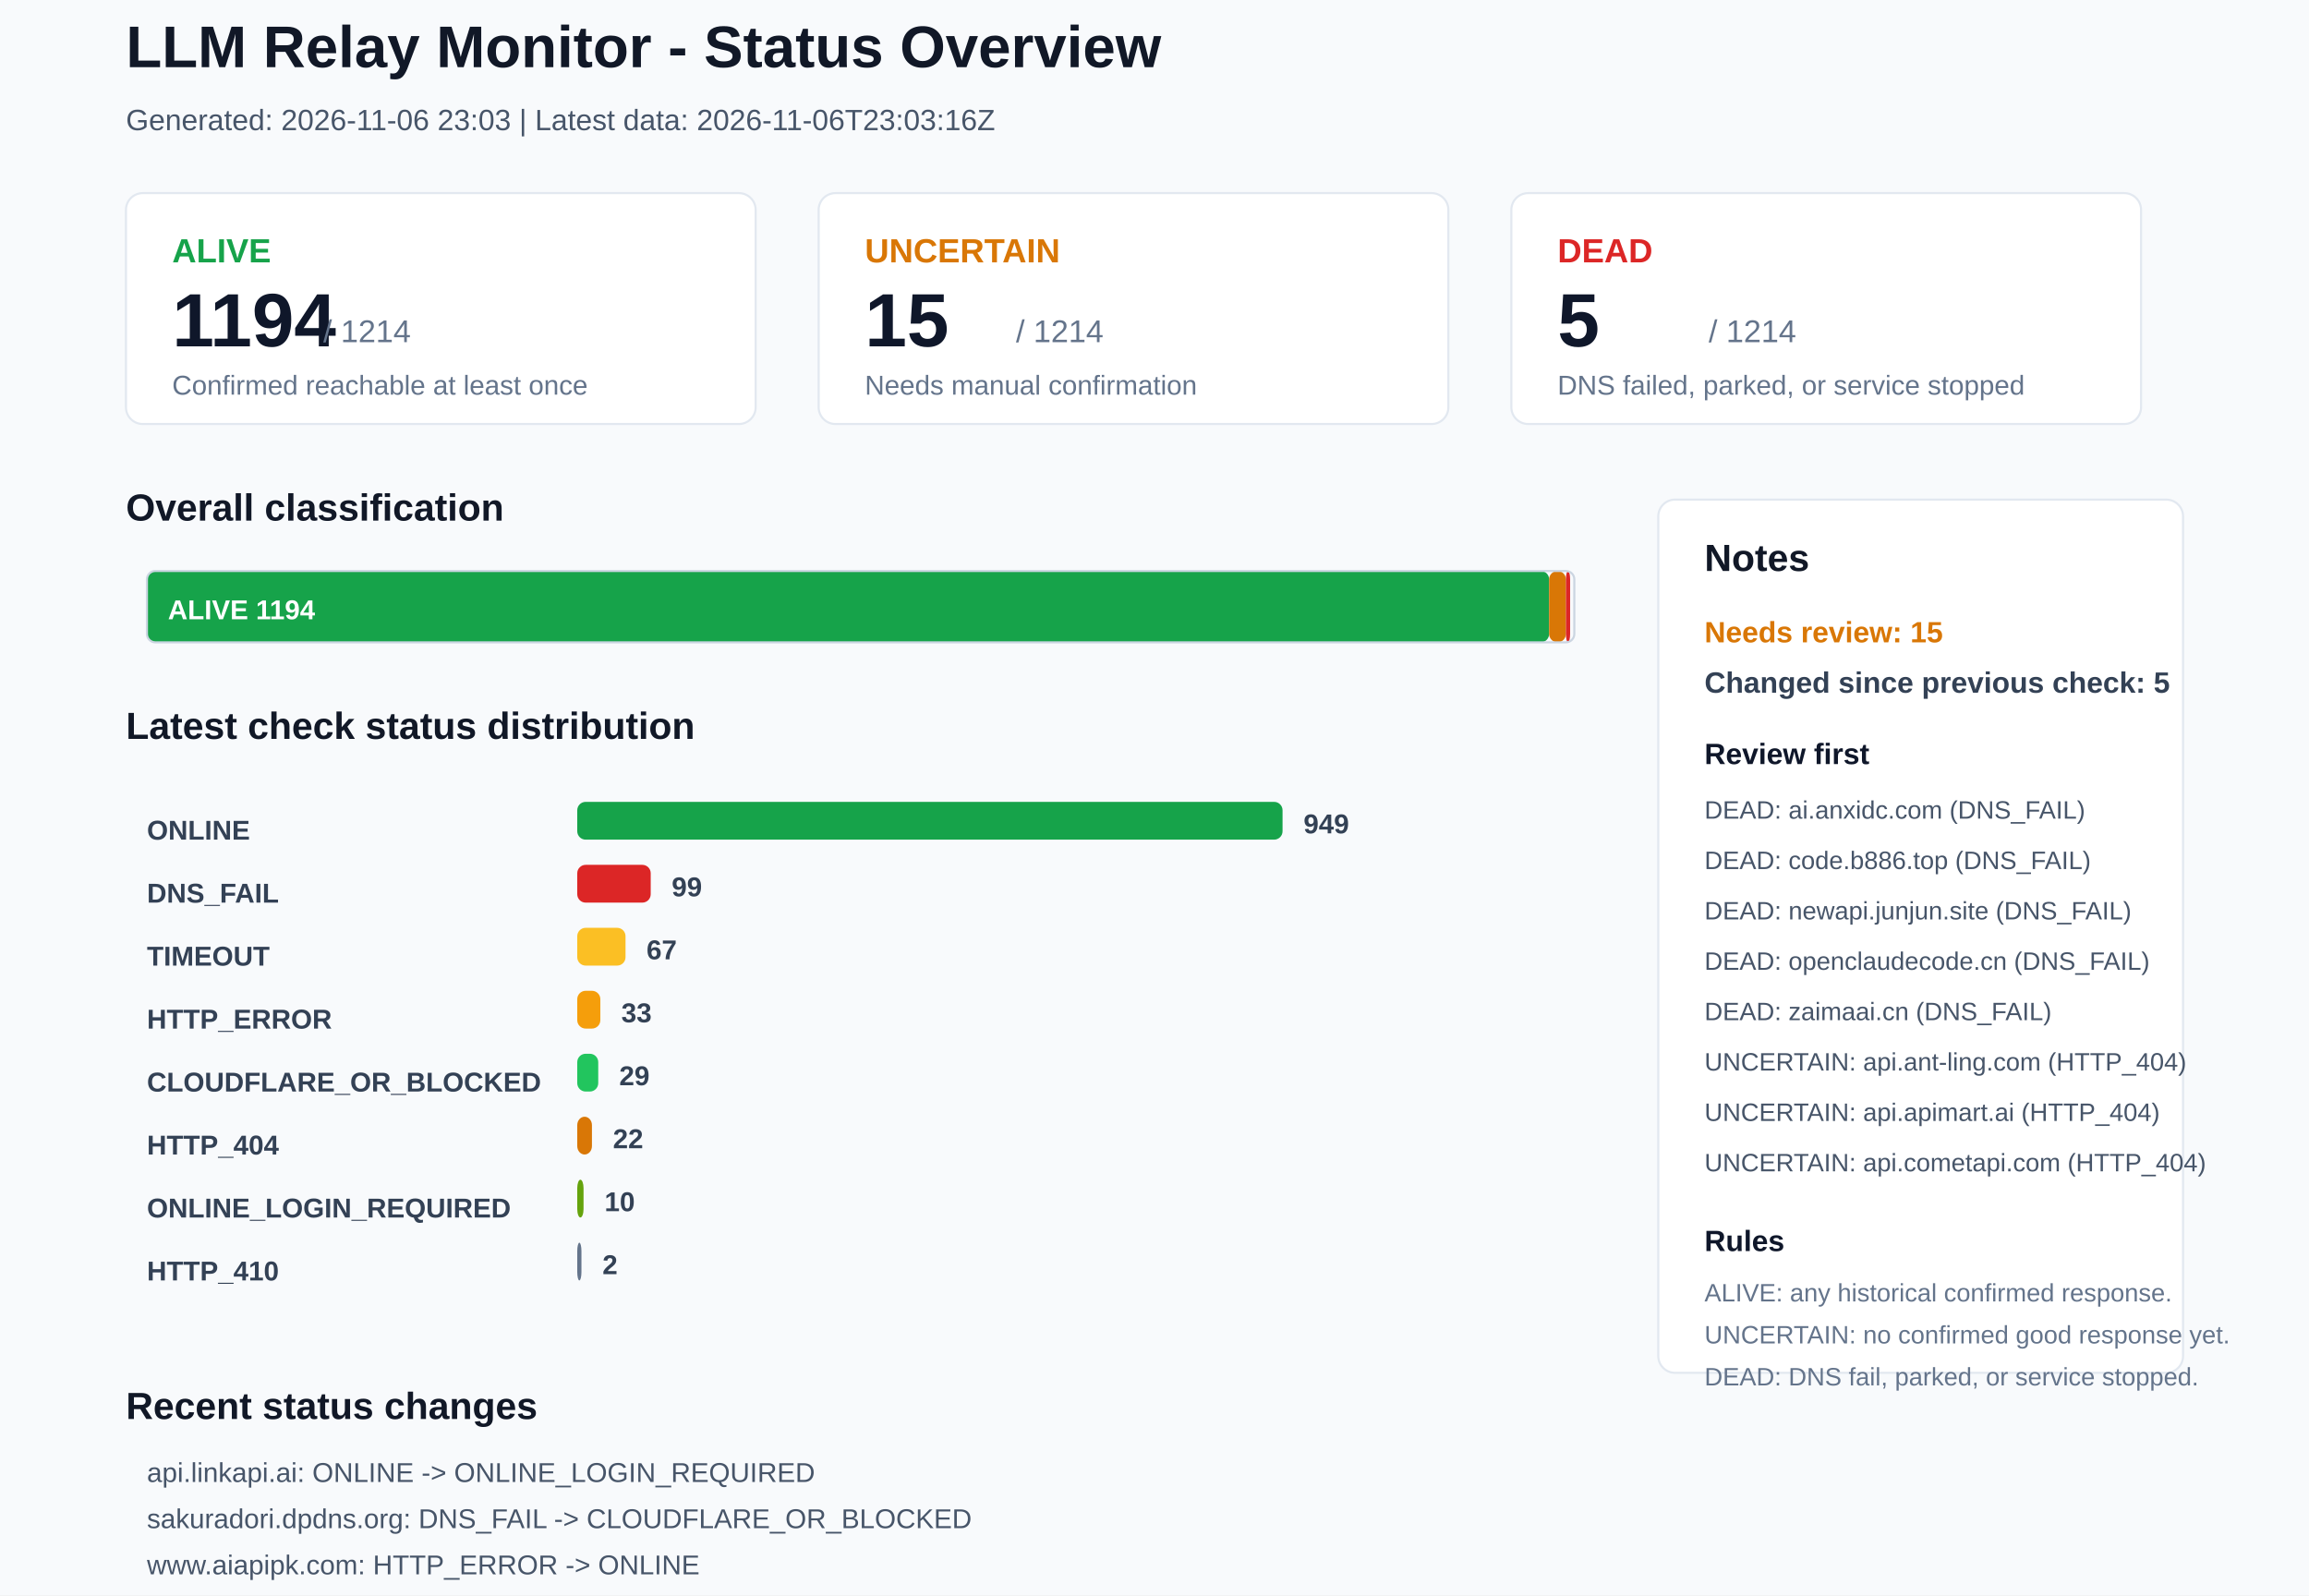
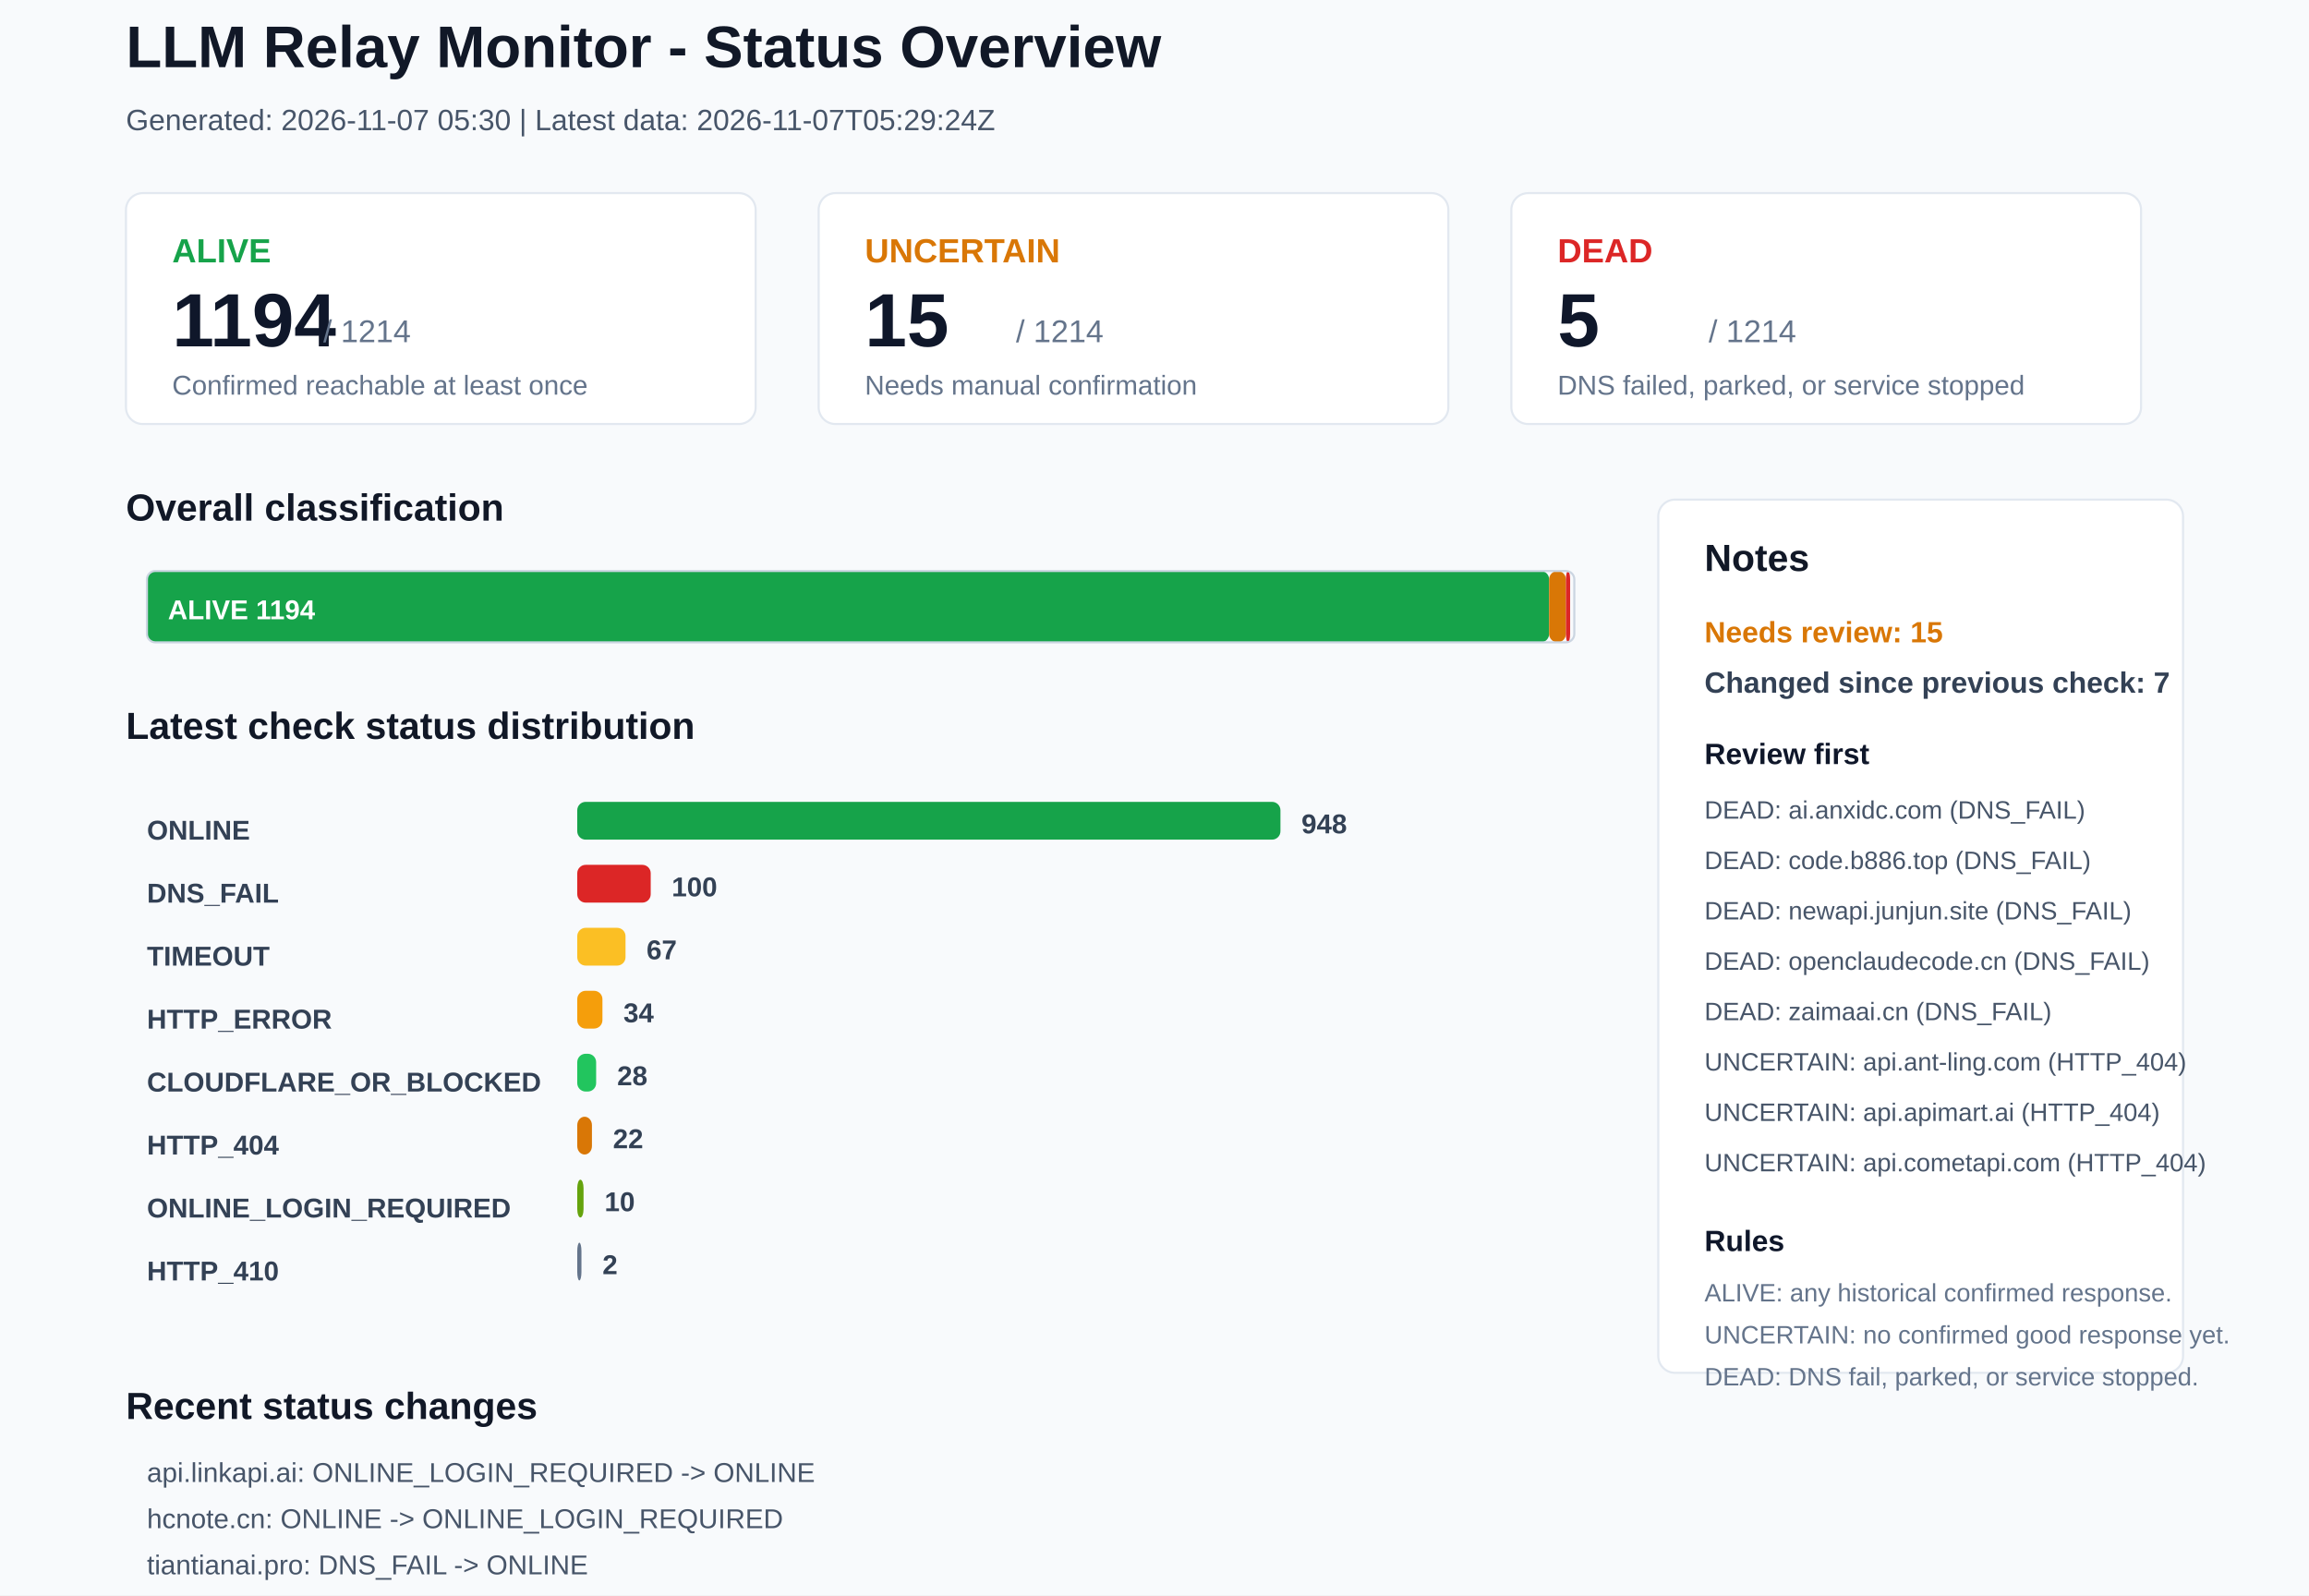
<svg xmlns="http://www.w3.org/2000/svg" width="1100" height="760" viewBox="0 0 1100 760">
  <rect x="0" y="0" width="1100" height="760" rx="0" fill="#F8FAFC" stroke="none" />
  <text x="60" y="32" font-family="Arial, sans-serif" font-size="28" font-weight="700" fill="#111827">LLM Relay Monitor - Status Overview</text>
-   <text x="60" y="62" font-family="Arial, sans-serif" font-size="14" font-weight="400" fill="#475569">Generated: 2026-11-06 23:03 | Latest data: 2026-11-06T23:03:16Z</text>
+   <text x="60" y="62" font-family="Arial, sans-serif" font-size="14" font-weight="400" fill="#475569">Generated: 2026-11-07 05:30 | Latest data: 2026-11-07T05:29:24Z</text>
  <rect x="60" y="92" width="300" height="110" rx="8" fill="#FFFFFF" stroke="#E2E8F0" />
  <text x="82" y="125" font-family="Arial, sans-serif" font-size="16" font-weight="700" fill="#16A34A">ALIVE</text>
  <text x="82" y="165" font-family="Arial, sans-serif" font-size="36" font-weight="700" fill="#0F172A">1194</text>
  <text x="154" y="163" font-family="Arial, sans-serif" font-size="15" font-weight="400" fill="#64748B">/ 1214</text>
  <text x="82" y="188" font-family="Arial, sans-serif" font-size="13" font-weight="400" fill="#64748B">Confirmed reachable at least once</text>
  <rect x="390" y="92" width="300" height="110" rx="8" fill="#FFFFFF" stroke="#E2E8F0" />
  <text x="412" y="125" font-family="Arial, sans-serif" font-size="16" font-weight="700" fill="#D97706">UNCERTAIN</text>
  <text x="412" y="165" font-family="Arial, sans-serif" font-size="36" font-weight="700" fill="#0F172A">15</text>
  <text x="484" y="163" font-family="Arial, sans-serif" font-size="15" font-weight="400" fill="#64748B">/ 1214</text>
  <text x="412" y="188" font-family="Arial, sans-serif" font-size="13" font-weight="400" fill="#64748B">Needs manual confirmation</text>
  <rect x="720" y="92" width="300" height="110" rx="8" fill="#FFFFFF" stroke="#E2E8F0" />
  <text x="742" y="125" font-family="Arial, sans-serif" font-size="16" font-weight="700" fill="#DC2626">DEAD</text>
  <text x="742" y="165" font-family="Arial, sans-serif" font-size="36" font-weight="700" fill="#0F172A">5</text>
  <text x="814" y="163" font-family="Arial, sans-serif" font-size="15" font-weight="400" fill="#64748B">/ 1214</text>
  <text x="742" y="188" font-family="Arial, sans-serif" font-size="13" font-weight="400" fill="#64748B">DNS failed, parked, or service stopped</text>
  <text x="60" y="248" font-family="Arial, sans-serif" font-size="18" font-weight="700" fill="#111827">Overall classification</text>
  <rect x="70" y="272" width="668" height="34" rx="4" fill="#16A34A" stroke="none" />
  <text x="80" y="295" font-family="Arial, sans-serif" font-size="13" font-weight="700" fill="#FFFFFF">ALIVE 1194</text>
  <rect x="738" y="272" width="8" height="34" rx="4" fill="#D97706" stroke="none" />
  <rect x="746" y="272" width="2" height="34" rx="4" fill="#DC2626" stroke="none" />
  <rect x="70" y="272" width="680" height="34" rx="4" fill="none" stroke="#CBD5E1" />
  <text x="60" y="352" font-family="Arial, sans-serif" font-size="18" font-weight="700" fill="#111827">Latest check status distribution</text>
  <text x="70" y="400" font-family="Arial, sans-serif" font-size="13" font-weight="700" fill="#334155">ONLINE</text>
-   <rect x="275" y="382" width="336" height="18" rx="4" fill="#16A34A" stroke="none" />
-   <text x="621" y="397" font-family="Arial, sans-serif" font-size="13" font-weight="700" fill="#334155">949</text>
+   <rect x="275" y="382" width="335" height="18" rx="4" fill="#16A34A" stroke="none" />
+   <text x="620" y="397" font-family="Arial, sans-serif" font-size="13" font-weight="700" fill="#334155">948</text>
  <text x="70" y="430" font-family="Arial, sans-serif" font-size="13" font-weight="700" fill="#334155">DNS_FAIL</text>
  <rect x="275" y="412" width="35" height="18" rx="4" fill="#DC2626" stroke="none" />
-   <text x="320" y="427" font-family="Arial, sans-serif" font-size="13" font-weight="700" fill="#334155">99</text>
+   <text x="320" y="427" font-family="Arial, sans-serif" font-size="13" font-weight="700" fill="#334155">100</text>
  <text x="70" y="460" font-family="Arial, sans-serif" font-size="13" font-weight="700" fill="#334155">TIMEOUT</text>
  <rect x="275" y="442" width="23" height="18" rx="4" fill="#FBBF24" stroke="none" />
  <text x="308" y="457" font-family="Arial, sans-serif" font-size="13" font-weight="700" fill="#334155">67</text>
  <text x="70" y="490" font-family="Arial, sans-serif" font-size="13" font-weight="700" fill="#334155">HTTP_ERROR</text>
-   <rect x="275" y="472" width="11" height="18" rx="4" fill="#F59E0B" stroke="none" />
-   <text x="296" y="487" font-family="Arial, sans-serif" font-size="13" font-weight="700" fill="#334155">33</text>
+   <rect x="275" y="472" width="12" height="18" rx="4" fill="#F59E0B" stroke="none" />
+   <text x="297" y="487" font-family="Arial, sans-serif" font-size="13" font-weight="700" fill="#334155">34</text>
  <text x="70" y="520" font-family="Arial, sans-serif" font-size="13" font-weight="700" fill="#334155">CLOUDFLARE_OR_BLOCKED</text>
-   <rect x="275" y="502" width="10" height="18" rx="4" fill="#22C55E" stroke="none" />
-   <text x="295" y="517" font-family="Arial, sans-serif" font-size="13" font-weight="700" fill="#334155">29</text>
+   <rect x="275" y="502" width="9" height="18" rx="4" fill="#22C55E" stroke="none" />
+   <text x="294" y="517" font-family="Arial, sans-serif" font-size="13" font-weight="700" fill="#334155">28</text>
  <text x="70" y="550" font-family="Arial, sans-serif" font-size="13" font-weight="700" fill="#334155">HTTP_404</text>
  <rect x="275" y="532" width="7" height="18" rx="4" fill="#D97706" stroke="none" />
  <text x="292" y="547" font-family="Arial, sans-serif" font-size="13" font-weight="700" fill="#334155">22</text>
  <text x="70" y="580" font-family="Arial, sans-serif" font-size="13" font-weight="700" fill="#334155">ONLINE_LOGIN_REQUIRED</text>
  <rect x="275" y="562" width="3" height="18" rx="4" fill="#65A30D" stroke="none" />
  <text x="288" y="577" font-family="Arial, sans-serif" font-size="13" font-weight="700" fill="#334155">10</text>
  <text x="70" y="610" font-family="Arial, sans-serif" font-size="13" font-weight="700" fill="#334155">HTTP_410</text>
  <rect x="275" y="592" width="2" height="18" rx="4" fill="#64748B" stroke="none" />
  <text x="287" y="607" font-family="Arial, sans-serif" font-size="13" font-weight="700" fill="#334155">2</text>
  <rect x="790" y="238" width="250" height="416" rx="8" fill="#FFFFFF" stroke="#E2E8F0" />
  <text x="812" y="272" font-family="Arial, sans-serif" font-size="18" font-weight="700" fill="#111827">Notes</text>
  <text x="812" y="306" font-family="Arial, sans-serif" font-size="14" font-weight="700" fill="#D97706">Needs review: 15</text>
-   <text x="812" y="330" font-family="Arial, sans-serif" font-size="14" font-weight="700" fill="#334155">Changed since previous check: 5</text>
+   <text x="812" y="330" font-family="Arial, sans-serif" font-size="14" font-weight="700" fill="#334155">Changed since previous check: 7</text>
  <text x="812" y="364" font-family="Arial, sans-serif" font-size="14" font-weight="700" fill="#0F172A">Review first</text>
  <text x="812" y="390" font-family="Arial, sans-serif" font-size="12" font-weight="400" fill="#475569">DEAD: ai.anxidc.com (DNS_FAIL)</text>
  <text x="812" y="414" font-family="Arial, sans-serif" font-size="12" font-weight="400" fill="#475569">DEAD: code.b886.top (DNS_FAIL)</text>
  <text x="812" y="438" font-family="Arial, sans-serif" font-size="12" font-weight="400" fill="#475569">DEAD: newapi.junjun.site (DNS_FAIL)</text>
  <text x="812" y="462" font-family="Arial, sans-serif" font-size="12" font-weight="400" fill="#475569">DEAD: openclaudecode.cn (DNS_FAIL)</text>
  <text x="812" y="486" font-family="Arial, sans-serif" font-size="12" font-weight="400" fill="#475569">DEAD: zaimaai.cn (DNS_FAIL)</text>
  <text x="812" y="510" font-family="Arial, sans-serif" font-size="12" font-weight="400" fill="#475569">UNCERTAIN: api.ant-ling.com (HTTP_404)</text>
  <text x="812" y="534" font-family="Arial, sans-serif" font-size="12" font-weight="400" fill="#475569">UNCERTAIN: api.apimart.ai (HTTP_404)</text>
  <text x="812" y="558" font-family="Arial, sans-serif" font-size="12" font-weight="400" fill="#475569">UNCERTAIN: api.cometapi.com (HTTP_404)</text>
  <text x="812" y="596" font-family="Arial, sans-serif" font-size="14" font-weight="700" fill="#0F172A">Rules</text>
  <text x="812" y="620" font-family="Arial, sans-serif" font-size="12" font-weight="400" fill="#64748B">ALIVE: any historical confirmed response.</text>
  <text x="812" y="640" font-family="Arial, sans-serif" font-size="12" font-weight="400" fill="#64748B">UNCERTAIN: no confirmed good response yet.</text>
  <text x="812" y="660" font-family="Arial, sans-serif" font-size="12" font-weight="400" fill="#64748B">DEAD: DNS fail, parked, or service stopped.</text>
  <text x="60" y="676" font-family="Arial, sans-serif" font-size="18" font-weight="700" fill="#111827">Recent status changes</text>
-   <text x="70" y="706" font-family="Arial, sans-serif" font-size="13" font-weight="400" fill="#475569">api.linkapi.ai: ONLINE -&gt; ONLINE_LOGIN_REQUIRED</text>
-   <text x="70" y="728" font-family="Arial, sans-serif" font-size="13" font-weight="400" fill="#475569">sakuradori.dpdns.org: DNS_FAIL -&gt; CLOUDFLARE_OR_BLOCKED</text>
-   <text x="70" y="750" font-family="Arial, sans-serif" font-size="13" font-weight="400" fill="#475569">www.aiapipk.com: HTTP_ERROR -&gt; ONLINE</text>
-   <text x="70" y="772" font-family="Arial, sans-serif" font-size="13" font-weight="400" fill="#475569">doroai.xyz: ONLINE -&gt; TIMEOUT</text>
-   <text x="70" y="794" font-family="Arial, sans-serif" font-size="13" font-weight="400" fill="#475569">nextoken.online: ONLINE -&gt; TIMEOUT</text>
+   <text x="70" y="706" font-family="Arial, sans-serif" font-size="13" font-weight="400" fill="#475569">api.linkapi.ai: ONLINE_LOGIN_REQUIRED -&gt; ONLINE</text>
+   <text x="70" y="728" font-family="Arial, sans-serif" font-size="13" font-weight="400" fill="#475569">hcnote.cn: ONLINE -&gt; ONLINE_LOGIN_REQUIRED</text>
+   <text x="70" y="750" font-family="Arial, sans-serif" font-size="13" font-weight="400" fill="#475569">tiantianai.pro: DNS_FAIL -&gt; ONLINE</text>
+   <text x="70" y="772" font-family="Arial, sans-serif" font-size="13" font-weight="400" fill="#475569">rinkoai.com: ONLINE -&gt; DNS_FAIL</text>
+   <text x="70" y="794" font-family="Arial, sans-serif" font-size="13" font-weight="400" fill="#475569">yibuapi.com: ONLINE -&gt; DNS_FAIL</text>
+   <text x="70" y="816" font-family="Arial, sans-serif" font-size="13" font-weight="400" fill="#475569">sakuradori.dpdns.org: CLOUDFLARE_OR_BLOCKED -&gt; TIMEOUT</text>
</svg>
